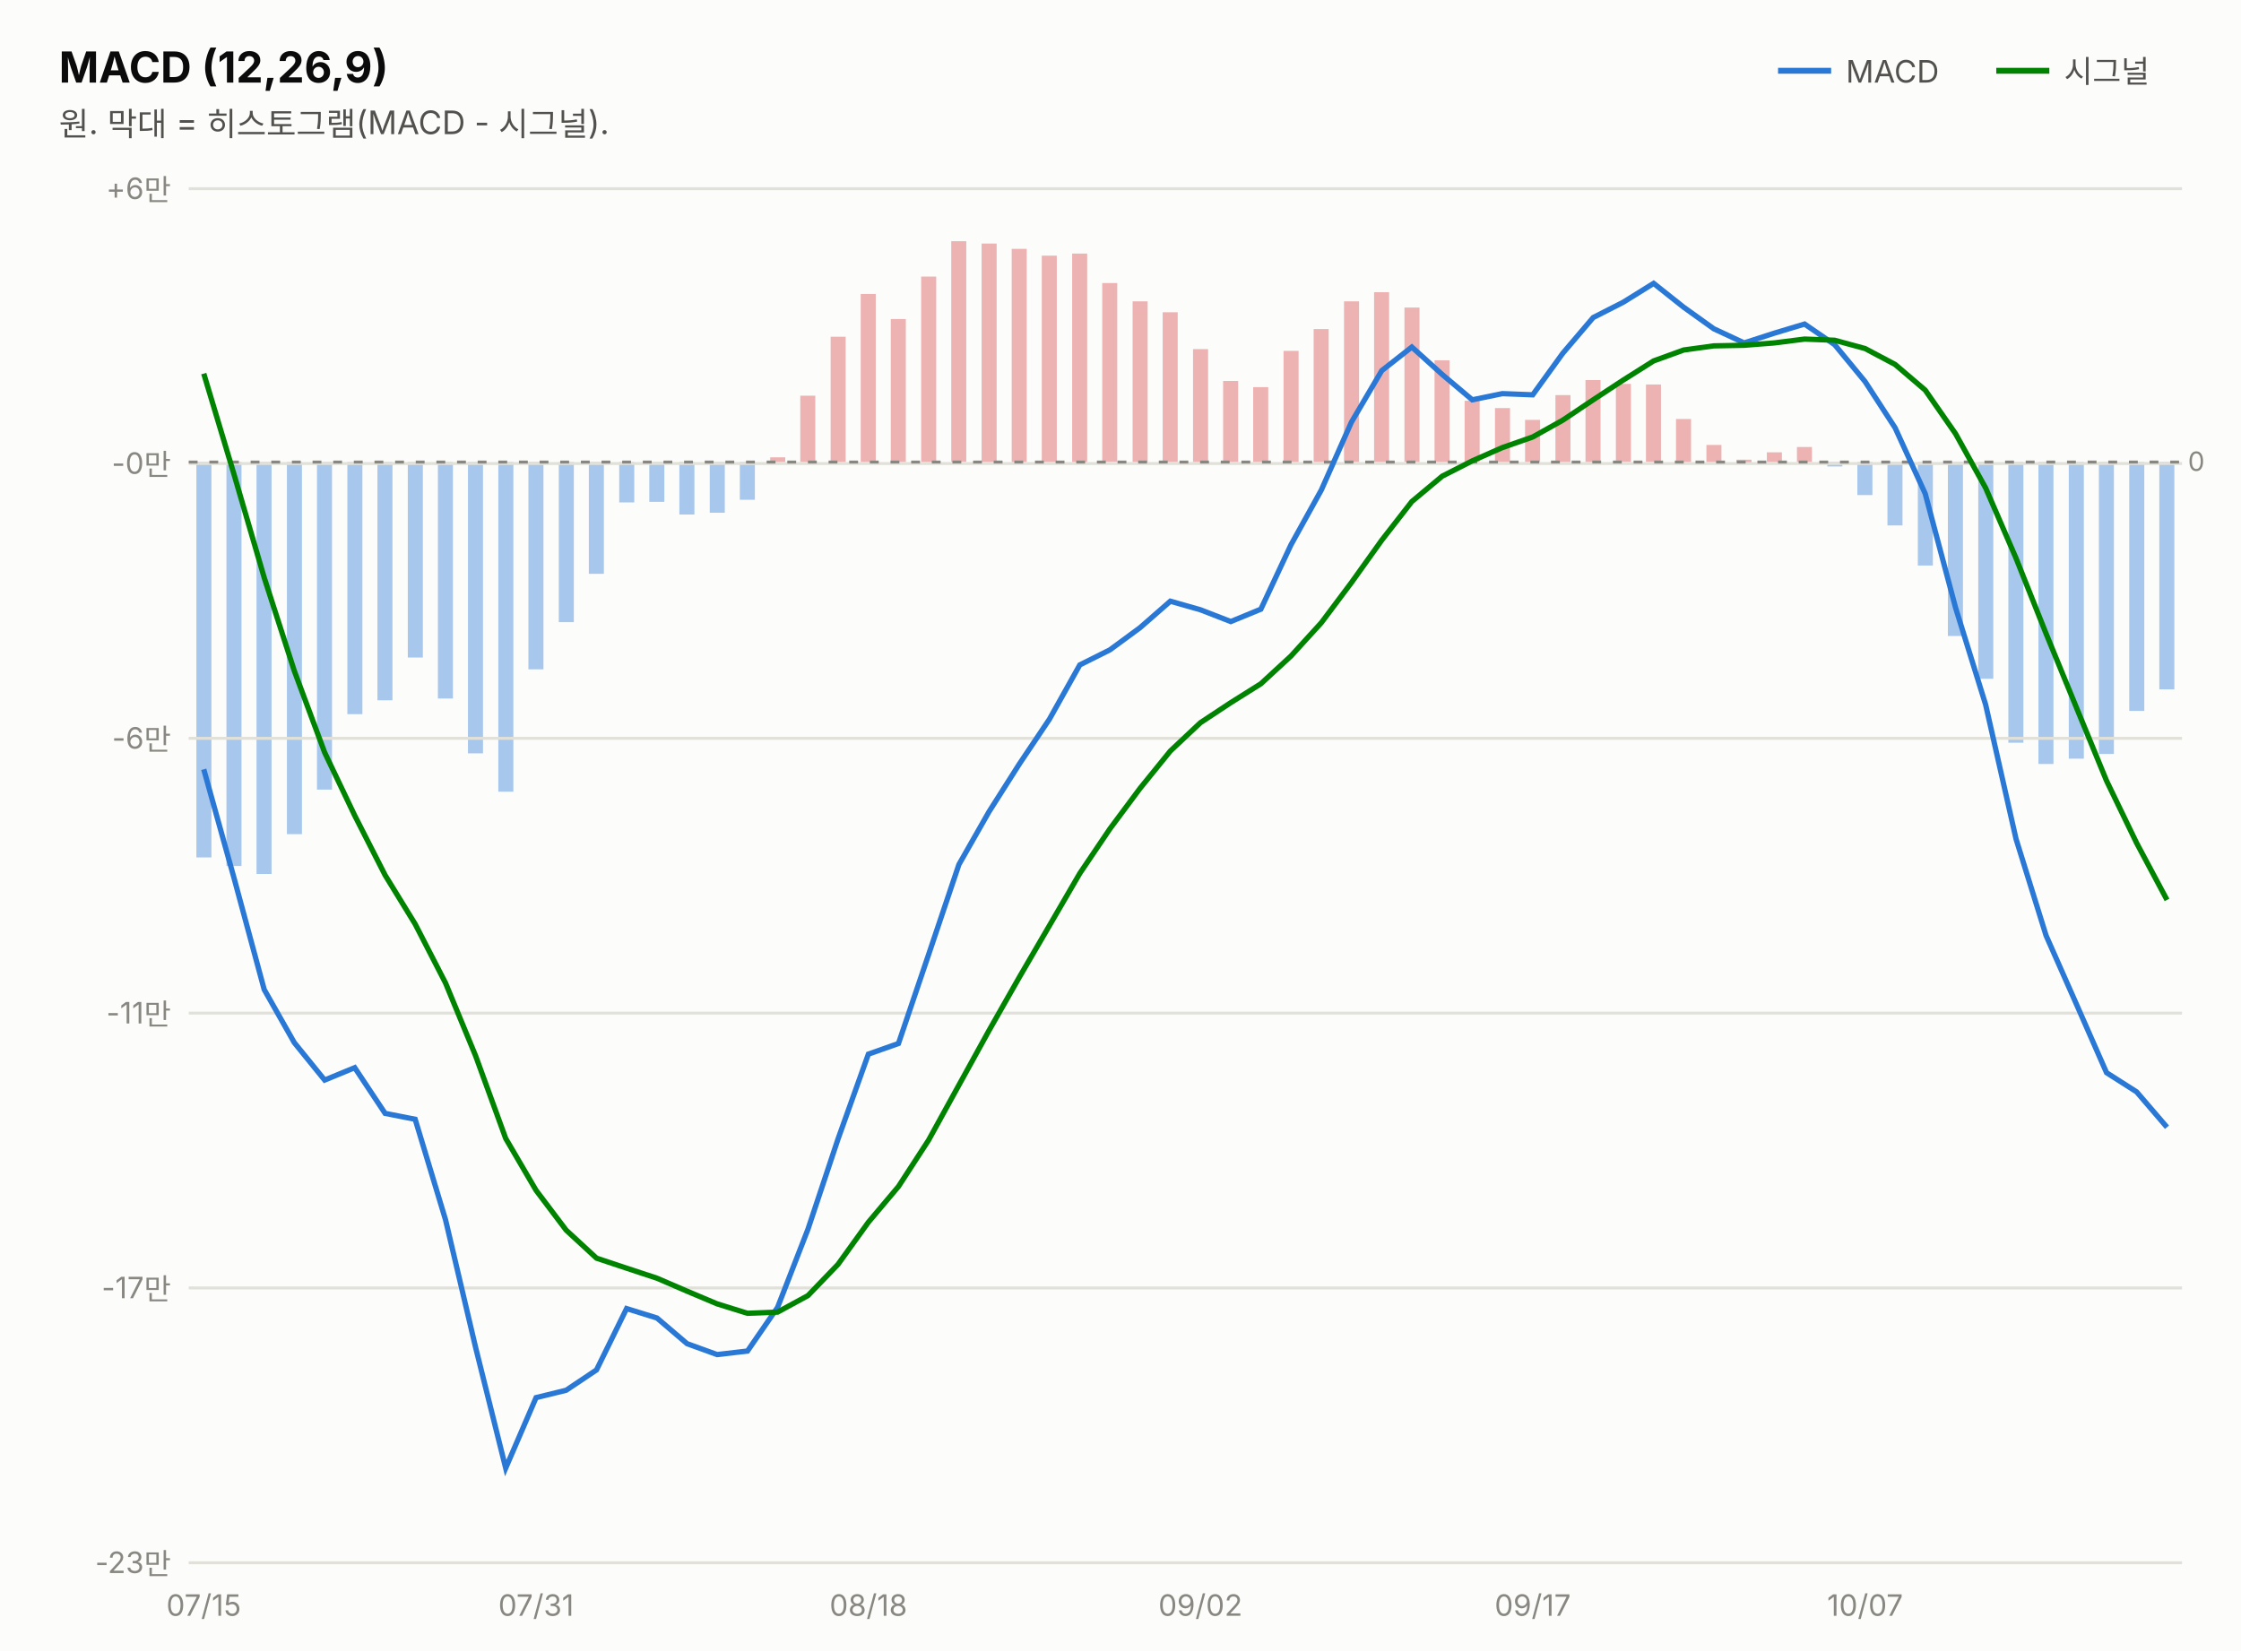
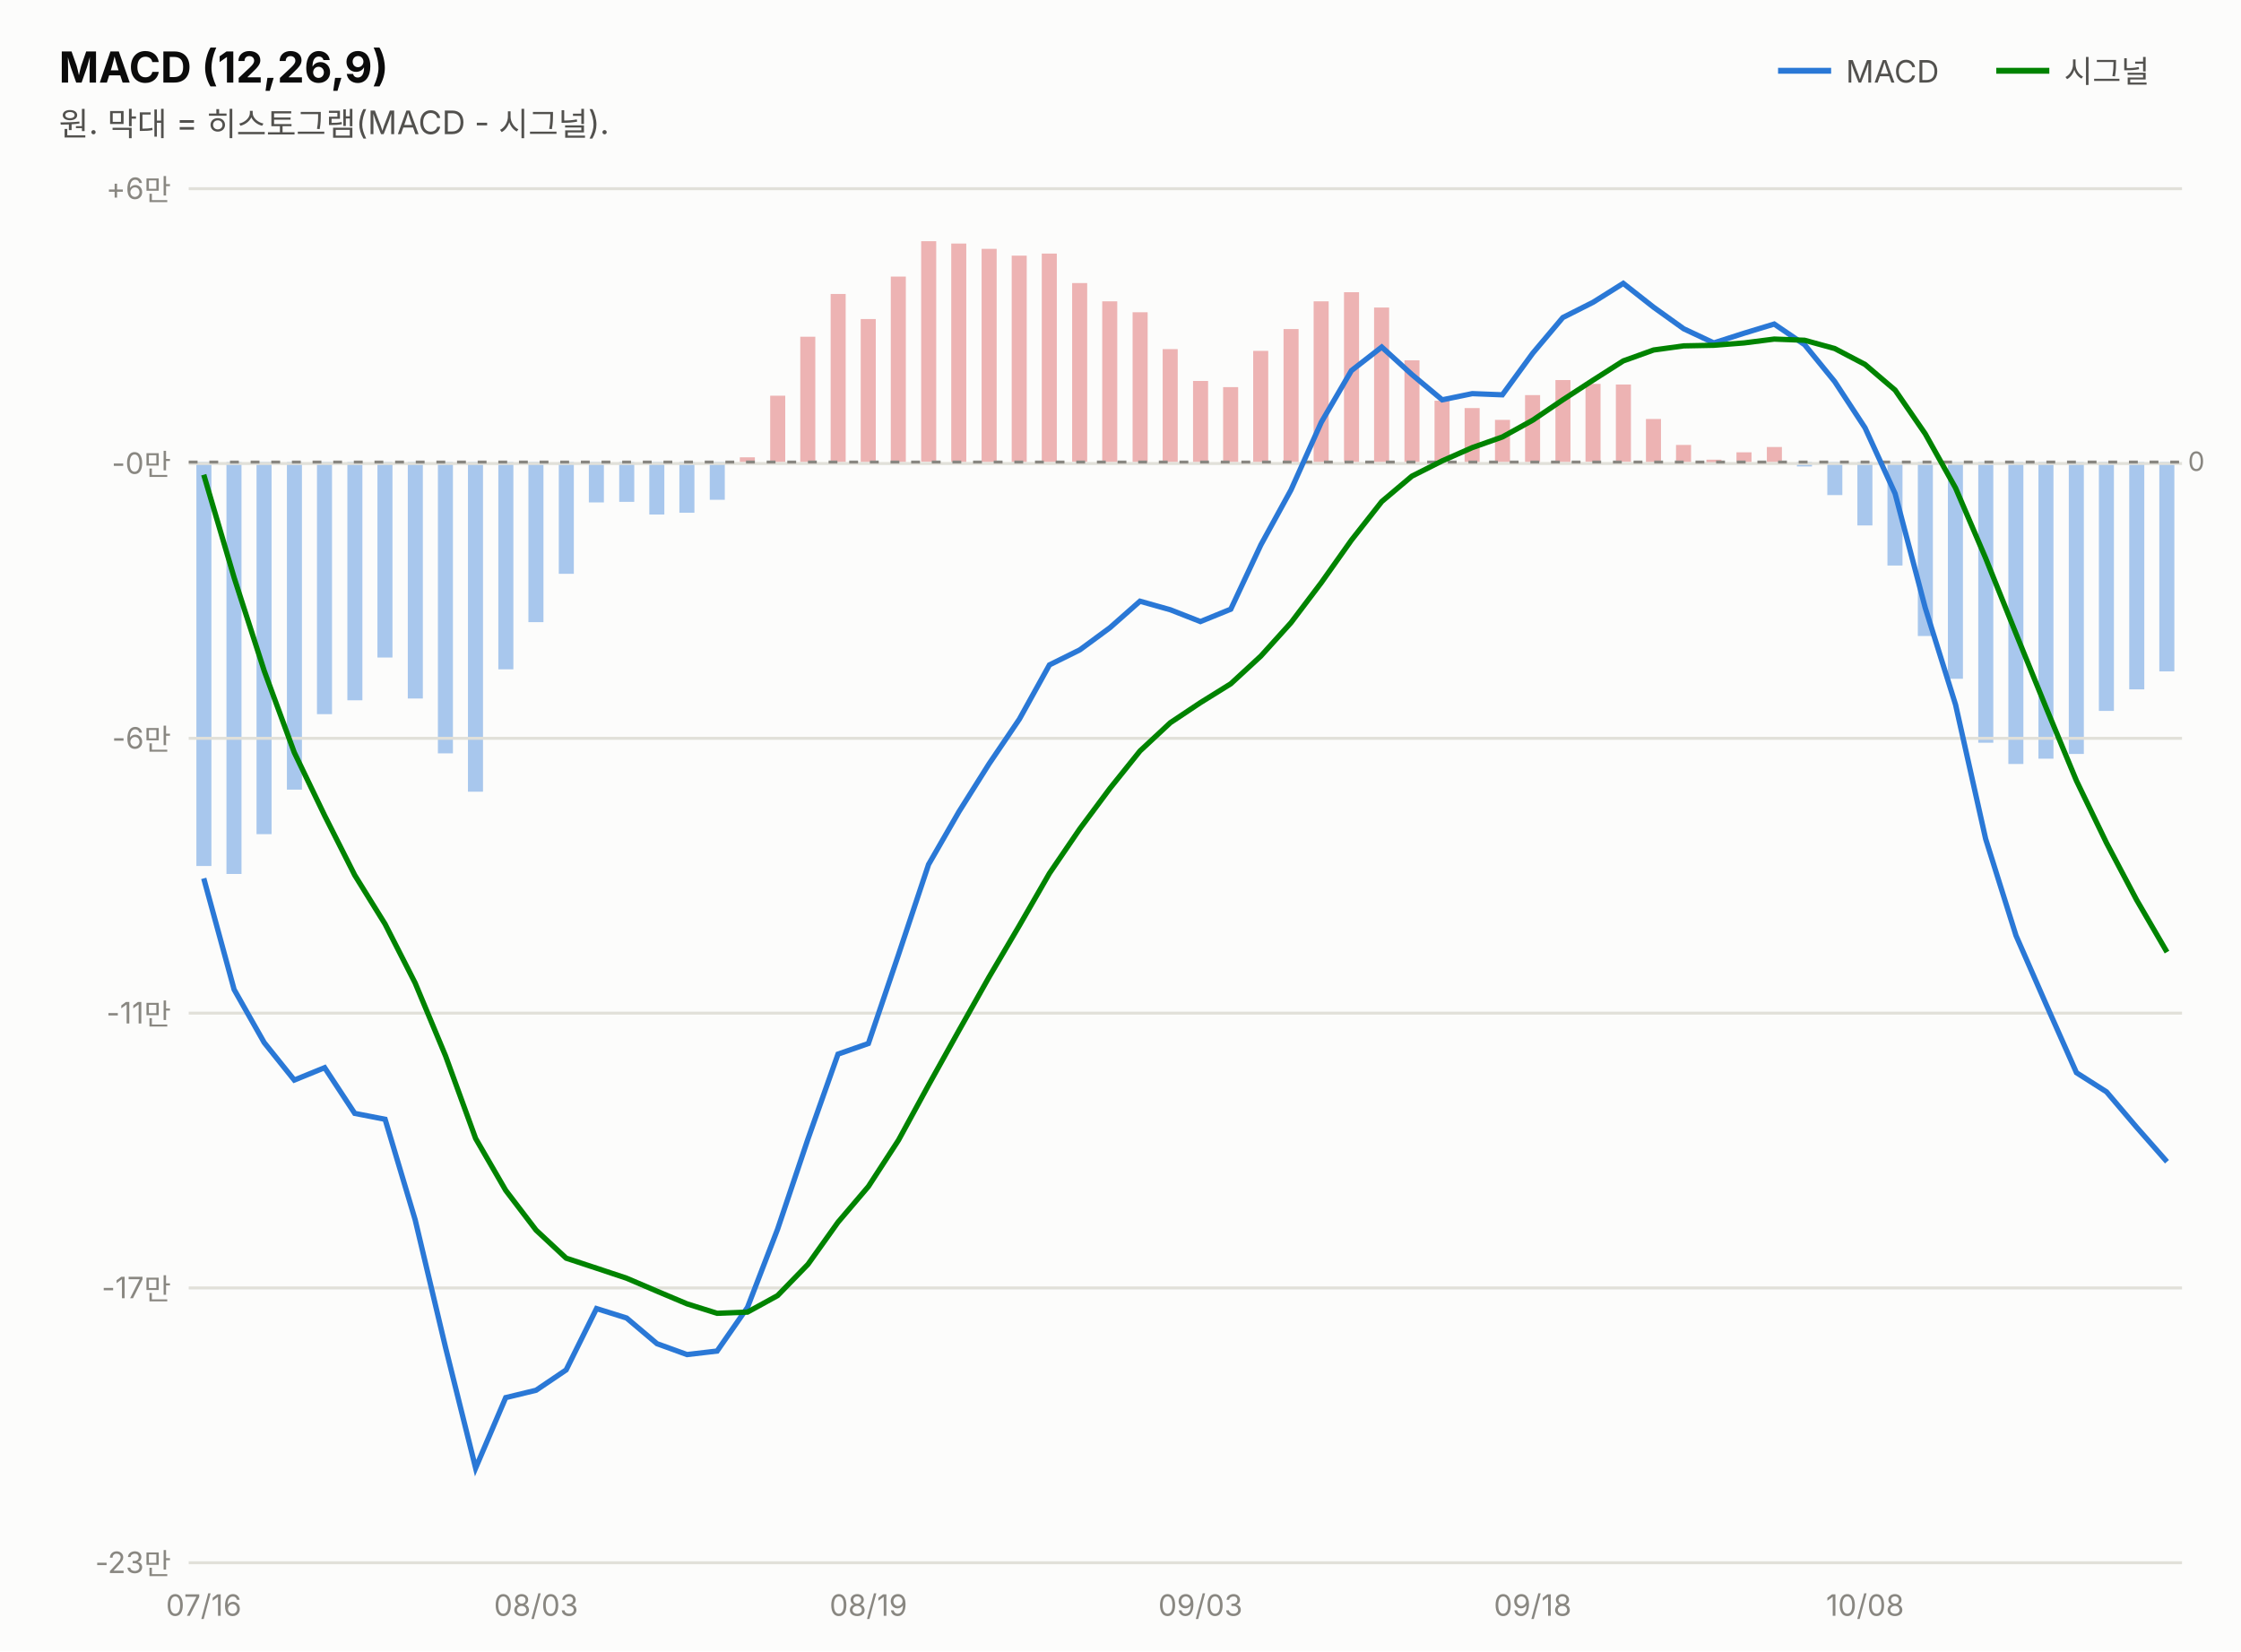
<svg xmlns="http://www.w3.org/2000/svg" width="760" height="560" viewBox="0 0 760 560" font-family="system-ui,-apple-system,&quot;Segoe UI&quot;,&quot;Malgun Gothic&quot;,&quot;Apple SD Gothic Neo&quot;,sans-serif">
  <rect width="760" height="560" fill="#fcfcfb" />
  <text x="20" y="28" font-size="14.5" font-weight="700" fill="#0b0b0b">MACD (12,26,9)</text>
  <text x="20" y="46" font-size="11" fill="#52514e">원. 막대 = 히스토그램(MACD - 시그널).</text>
  <line x1="603" y1="24" x2="621" y2="24" stroke="#2a78d6" stroke-width="2" />
  <text x="626" y="28" font-size="10.5" fill="#52514e">MACD</text>
-   <rect x="732.3" y="156.7" width="5.1" height="77.1" fill="#2a78d6" opacity="0.4" />
-   <rect x="722.1" y="156.7" width="5.1" height="84.4" fill="#2a78d6" opacity="0.4" />
-   <rect x="711.8" y="156.7" width="5.1" height="99.0" fill="#2a78d6" opacity="0.4" />
-   <rect x="701.6" y="156.7" width="5.1" height="100.6" fill="#2a78d6" opacity="0.4" />
-   <rect x="691.3" y="156.7" width="5.1" height="102.4" fill="#2a78d6" opacity="0.4" />
-   <rect x="681.1" y="156.7" width="5.1" height="95.2" fill="#2a78d6" opacity="0.4" />
-   <rect x="670.9" y="156.7" width="5.1" height="73.5" fill="#2a78d6" opacity="0.4" />
-   <rect x="660.6" y="156.7" width="5.1" height="59.0" fill="#2a78d6" opacity="0.4" />
-   <rect x="650.4" y="156.7" width="5.1" height="35.1" fill="#2a78d6" opacity="0.4" />
-   <rect x="640.1" y="156.7" width="5.1" height="21.5" fill="#2a78d6" opacity="0.4" />
-   <rect x="629.9" y="156.7" width="5.1" height="11.2" fill="#2a78d6" opacity="0.4" />
-   <rect x="619.7" y="156.7" width="5.1" height="1.5" fill="#2a78d6" opacity="0.4" />
-   <rect x="609.4" y="151.6" width="5.1" height="5.1" fill="#d64545" opacity="0.4" />
-   <rect x="599.2" y="153.4" width="5.1" height="3.3" fill="#d64545" opacity="0.4" />
-   <rect x="588.9" y="155.9" width="5.1" height="1.0" fill="#d64545" opacity="0.4" />
-   <rect x="578.7" y="150.9" width="5.1" height="5.8" fill="#d64545" opacity="0.4" />
-   <rect x="568.4" y="142.1" width="5.1" height="14.6" fill="#d64545" opacity="0.4" />
-   <rect x="558.2" y="130.4" width="5.1" height="26.2" fill="#d64545" opacity="0.4" />
-   <rect x="548.0" y="130.2" width="5.1" height="26.4" fill="#d64545" opacity="0.4" />
-   <rect x="537.7" y="128.9" width="5.1" height="27.8" fill="#d64545" opacity="0.4" />
-   <rect x="527.5" y="134.0" width="5.1" height="22.7" fill="#d64545" opacity="0.4" />
-   <rect x="517.2" y="142.4" width="5.1" height="14.3" fill="#d64545" opacity="0.4" />
-   <rect x="507.0" y="138.4" width="5.1" height="18.3" fill="#d64545" opacity="0.4" />
-   <rect x="496.7" y="135.9" width="5.1" height="20.7" fill="#d64545" opacity="0.4" />
-   <rect x="486.5" y="122.2" width="5.1" height="34.5" fill="#d64545" opacity="0.4" />
-   <rect x="476.3" y="104.3" width="5.1" height="52.4" fill="#d64545" opacity="0.4" />
-   <rect x="466.0" y="99.1" width="5.1" height="57.6" fill="#d64545" opacity="0.4" />
-   <rect x="455.8" y="102.2" width="5.1" height="54.5" fill="#d64545" opacity="0.4" />
-   <rect x="445.5" y="111.6" width="5.1" height="45.1" fill="#d64545" opacity="0.4" />
-   <rect x="435.3" y="119.0" width="5.1" height="37.7" fill="#d64545" opacity="0.4" />
-   <rect x="425.0" y="131.3" width="5.1" height="25.4" fill="#d64545" opacity="0.4" />
-   <rect x="414.8" y="129.2" width="5.1" height="27.5" fill="#d64545" opacity="0.4" />
-   <rect x="404.6" y="118.4" width="5.1" height="38.3" fill="#d64545" opacity="0.4" />
-   <rect x="394.3" y="105.9" width="5.1" height="50.8" fill="#d64545" opacity="0.4" />
-   <rect x="384.1" y="102.2" width="5.1" height="54.5" fill="#d64545" opacity="0.4" />
-   <rect x="373.8" y="96.0" width="5.1" height="60.6" fill="#d64545" opacity="0.4" />
-   <rect x="363.6" y="86.0" width="5.1" height="70.7" fill="#d64545" opacity="0.4" />
-   <rect x="353.3" y="86.7" width="5.1" height="70.0" fill="#d64545" opacity="0.4" />
-   <rect x="343.1" y="84.4" width="5.1" height="72.3" fill="#d64545" opacity="0.4" />
-   <rect x="332.9" y="82.6" width="5.1" height="74.1" fill="#d64545" opacity="0.4" />
-   <rect x="322.6" y="81.8" width="5.1" height="74.8" fill="#d64545" opacity="0.4" />
-   <rect x="312.4" y="93.8" width="5.1" height="62.9" fill="#d64545" opacity="0.4" />
-   <rect x="302.1" y="108.2" width="5.1" height="48.5" fill="#d64545" opacity="0.4" />
-   <rect x="291.9" y="99.7" width="5.1" height="57.0" fill="#d64545" opacity="0.4" />
-   <rect x="281.7" y="114.2" width="5.1" height="42.5" fill="#d64545" opacity="0.4" />
-   <rect x="271.4" y="134.2" width="5.1" height="22.5" fill="#d64545" opacity="0.4" />
-   <rect x="261.2" y="155.1" width="5.1" height="1.6" fill="#d64545" opacity="0.4" />
-   <rect x="250.9" y="156.7" width="5.1" height="12.8" fill="#2a78d6" opacity="0.4" />
-   <rect x="240.7" y="156.7" width="5.1" height="17.2" fill="#2a78d6" opacity="0.4" />
-   <rect x="230.4" y="156.7" width="5.1" height="17.8" fill="#2a78d6" opacity="0.4" />
-   <rect x="220.2" y="156.7" width="5.1" height="13.5" fill="#2a78d6" opacity="0.4" />
-   <rect x="210.0" y="156.7" width="5.1" height="13.7" fill="#2a78d6" opacity="0.4" />
-   <rect x="199.7" y="156.7" width="5.1" height="37.9" fill="#2a78d6" opacity="0.4" />
-   <rect x="189.5" y="156.7" width="5.1" height="54.3" fill="#2a78d6" opacity="0.4" />
-   <rect x="179.2" y="156.7" width="5.1" height="70.3" fill="#2a78d6" opacity="0.4" />
-   <rect x="169.0" y="156.7" width="5.1" height="111.8" fill="#2a78d6" opacity="0.4" />
-   <rect x="158.7" y="156.7" width="5.1" height="98.8" fill="#2a78d6" opacity="0.4" />
-   <rect x="148.5" y="156.7" width="5.1" height="80.2" fill="#2a78d6" opacity="0.4" />
-   <rect x="138.3" y="156.7" width="5.1" height="66.3" fill="#2a78d6" opacity="0.4" />
-   <rect x="128.0" y="156.7" width="5.1" height="80.8" fill="#2a78d6" opacity="0.4" />
-   <rect x="117.8" y="156.7" width="5.1" height="85.5" fill="#2a78d6" opacity="0.4" />
-   <rect x="107.5" y="156.7" width="5.1" height="111.1" fill="#2a78d6" opacity="0.4" />
-   <rect x="97.3" y="156.7" width="5.1" height="126.2" fill="#2a78d6" opacity="0.4" />
-   <rect x="87.0" y="156.7" width="5.1" height="139.7" fill="#2a78d6" opacity="0.4" />
-   <rect x="76.8" y="156.7" width="5.1" height="137.0" fill="#2a78d6" opacity="0.4" />
-   <rect x="66.6" y="156.7" width="5.1" height="134.1" fill="#2a78d6" opacity="0.4" />
+   <rect x="732.3" y="156.7" width="5.1" height="71.0" fill="#2a78d6" opacity="0.4" />
+   <rect x="722.1" y="156.7" width="5.1" height="77.1" fill="#2a78d6" opacity="0.4" />
+   <rect x="711.8" y="156.7" width="5.1" height="84.4" fill="#2a78d6" opacity="0.4" />
+   <rect x="701.6" y="156.7" width="5.1" height="99.0" fill="#2a78d6" opacity="0.4" />
+   <rect x="691.3" y="156.7" width="5.1" height="100.6" fill="#2a78d6" opacity="0.4" />
+   <rect x="681.1" y="156.7" width="5.1" height="102.4" fill="#2a78d6" opacity="0.4" />
+   <rect x="670.9" y="156.7" width="5.1" height="95.2" fill="#2a78d6" opacity="0.4" />
+   <rect x="660.6" y="156.7" width="5.1" height="73.5" fill="#2a78d6" opacity="0.4" />
+   <rect x="650.4" y="156.7" width="5.1" height="59.0" fill="#2a78d6" opacity="0.4" />
+   <rect x="640.1" y="156.7" width="5.1" height="35.1" fill="#2a78d6" opacity="0.4" />
+   <rect x="629.9" y="156.7" width="5.1" height="21.5" fill="#2a78d6" opacity="0.4" />
+   <rect x="619.7" y="156.7" width="5.1" height="11.2" fill="#2a78d6" opacity="0.4" />
+   <rect x="609.4" y="156.7" width="5.1" height="1.5" fill="#2a78d6" opacity="0.4" />
+   <rect x="599.2" y="151.6" width="5.1" height="5.1" fill="#d64545" opacity="0.4" />
+   <rect x="588.9" y="153.4" width="5.1" height="3.3" fill="#d64545" opacity="0.4" />
+   <rect x="578.7" y="155.9" width="5.1" height="1.0" fill="#d64545" opacity="0.4" />
+   <rect x="568.4" y="150.9" width="5.1" height="5.8" fill="#d64545" opacity="0.4" />
+   <rect x="558.2" y="142.1" width="5.1" height="14.6" fill="#d64545" opacity="0.4" />
+   <rect x="548.0" y="130.4" width="5.1" height="26.2" fill="#d64545" opacity="0.4" />
+   <rect x="537.7" y="130.2" width="5.1" height="26.4" fill="#d64545" opacity="0.4" />
+   <rect x="527.5" y="128.9" width="5.1" height="27.8" fill="#d64545" opacity="0.4" />
+   <rect x="517.2" y="134.0" width="5.1" height="22.7" fill="#d64545" opacity="0.4" />
+   <rect x="507.0" y="142.4" width="5.1" height="14.3" fill="#d64545" opacity="0.4" />
+   <rect x="496.7" y="138.4" width="5.1" height="18.3" fill="#d64545" opacity="0.4" />
+   <rect x="486.5" y="135.9" width="5.1" height="20.7" fill="#d64545" opacity="0.4" />
+   <rect x="476.3" y="122.2" width="5.1" height="34.5" fill="#d64545" opacity="0.4" />
+   <rect x="466.0" y="104.3" width="5.1" height="52.4" fill="#d64545" opacity="0.4" />
+   <rect x="455.8" y="99.1" width="5.1" height="57.6" fill="#d64545" opacity="0.4" />
+   <rect x="445.5" y="102.2" width="5.1" height="54.5" fill="#d64545" opacity="0.4" />
+   <rect x="435.3" y="111.6" width="5.1" height="45.1" fill="#d64545" opacity="0.4" />
+   <rect x="425.0" y="119.0" width="5.1" height="37.7" fill="#d64545" opacity="0.4" />
+   <rect x="414.8" y="131.3" width="5.1" height="25.4" fill="#d64545" opacity="0.4" />
+   <rect x="404.6" y="129.2" width="5.1" height="27.5" fill="#d64545" opacity="0.4" />
+   <rect x="394.3" y="118.4" width="5.1" height="38.3" fill="#d64545" opacity="0.4" />
+   <rect x="384.1" y="105.9" width="5.1" height="50.8" fill="#d64545" opacity="0.4" />
+   <rect x="373.8" y="102.2" width="5.1" height="54.5" fill="#d64545" opacity="0.4" />
+   <rect x="363.6" y="96.0" width="5.1" height="60.6" fill="#d64545" opacity="0.4" />
+   <rect x="353.3" y="86.0" width="5.1" height="70.7" fill="#d64545" opacity="0.4" />
+   <rect x="343.1" y="86.7" width="5.1" height="70.0" fill="#d64545" opacity="0.4" />
+   <rect x="332.9" y="84.4" width="5.1" height="72.3" fill="#d64545" opacity="0.4" />
+   <rect x="322.6" y="82.6" width="5.1" height="74.1" fill="#d64545" opacity="0.4" />
+   <rect x="312.4" y="81.8" width="5.1" height="74.8" fill="#d64545" opacity="0.4" />
+   <rect x="302.1" y="93.8" width="5.1" height="62.9" fill="#d64545" opacity="0.4" />
+   <rect x="291.9" y="108.2" width="5.1" height="48.5" fill="#d64545" opacity="0.4" />
+   <rect x="281.7" y="99.7" width="5.1" height="57.0" fill="#d64545" opacity="0.4" />
+   <rect x="271.4" y="114.2" width="5.1" height="42.5" fill="#d64545" opacity="0.4" />
+   <rect x="261.2" y="134.2" width="5.1" height="22.5" fill="#d64545" opacity="0.4" />
+   <rect x="250.9" y="155.1" width="5.1" height="1.6" fill="#d64545" opacity="0.4" />
+   <rect x="240.7" y="156.7" width="5.1" height="12.8" fill="#2a78d6" opacity="0.4" />
+   <rect x="230.4" y="156.7" width="5.1" height="17.2" fill="#2a78d6" opacity="0.4" />
+   <rect x="220.2" y="156.7" width="5.1" height="17.8" fill="#2a78d6" opacity="0.4" />
+   <rect x="210.0" y="156.7" width="5.1" height="13.5" fill="#2a78d6" opacity="0.4" />
+   <rect x="199.7" y="156.7" width="5.1" height="13.7" fill="#2a78d6" opacity="0.4" />
+   <rect x="189.5" y="156.7" width="5.1" height="37.9" fill="#2a78d6" opacity="0.4" />
+   <rect x="179.2" y="156.7" width="5.1" height="54.3" fill="#2a78d6" opacity="0.4" />
+   <rect x="169.0" y="156.7" width="5.1" height="70.3" fill="#2a78d6" opacity="0.4" />
+   <rect x="158.7" y="156.7" width="5.1" height="111.8" fill="#2a78d6" opacity="0.4" />
+   <rect x="148.5" y="156.7" width="5.1" height="98.8" fill="#2a78d6" opacity="0.4" />
+   <rect x="138.3" y="156.7" width="5.1" height="80.2" fill="#2a78d6" opacity="0.4" />
+   <rect x="128.0" y="156.7" width="5.1" height="66.3" fill="#2a78d6" opacity="0.4" />
+   <rect x="117.8" y="156.7" width="5.1" height="80.8" fill="#2a78d6" opacity="0.4" />
+   <rect x="107.5" y="156.7" width="5.1" height="85.5" fill="#2a78d6" opacity="0.4" />
+   <rect x="97.3" y="156.7" width="5.1" height="111.1" fill="#2a78d6" opacity="0.4" />
+   <rect x="87.0" y="156.7" width="5.1" height="126.2" fill="#2a78d6" opacity="0.4" />
+   <rect x="76.8" y="156.7" width="5.1" height="139.7" fill="#2a78d6" opacity="0.4" />
+   <rect x="66.6" y="156.7" width="5.1" height="137.0" fill="#2a78d6" opacity="0.4" />
  <line x1="677" y1="24" x2="695" y2="24" stroke="#008300" stroke-width="2" />
  <text x="700" y="28" font-size="10.5" fill="#52514e">시그널</text>
  <line x1="64" y1="530.0" x2="740" y2="530.0" stroke="#e1e0d9" stroke-width="1" />
  <text x="58" y="533.5" font-size="10" fill="#898781" text-anchor="end" style="font-variant-numeric:tabular-nums">-23만</text>
  <line x1="64" y1="436.8" x2="740" y2="436.8" stroke="#e1e0d9" stroke-width="1" />
  <text x="58" y="440.3" font-size="10" fill="#898781" text-anchor="end" style="font-variant-numeric:tabular-nums">-17만</text>
  <line x1="64" y1="343.6" x2="740" y2="343.6" stroke="#e1e0d9" stroke-width="1" />
  <text x="58" y="347.1" font-size="10" fill="#898781" text-anchor="end" style="font-variant-numeric:tabular-nums">-11만</text>
  <line x1="64" y1="250.4" x2="740" y2="250.4" stroke="#e1e0d9" stroke-width="1" />
  <text x="58" y="253.9" font-size="10" fill="#898781" text-anchor="end" style="font-variant-numeric:tabular-nums">-6만</text>
  <line x1="64" y1="157.2" x2="740" y2="157.2" stroke="#e1e0d9" stroke-width="1" />
  <text x="58" y="160.7" font-size="10" fill="#898781" text-anchor="end" style="font-variant-numeric:tabular-nums">-0만</text>
  <line x1="64" y1="64.0" x2="740" y2="64.0" stroke="#e1e0d9" stroke-width="1" />
  <text x="58" y="67.5" font-size="10" fill="#898781" text-anchor="end" style="font-variant-numeric:tabular-nums">+6만</text>
  <line x1="64" y1="156.7" x2="740" y2="156.7" stroke="#898781" stroke-width="1" stroke-dasharray="3 4" />
  <text x="742" y="159.7" font-size="9" fill="#898781">0</text>
-   <path d="M69.1,260.9 L79.4,297.9 L89.6,335.6 L99.8,353.6 L110.1,366.3 L120.3,362.1 L130.6,377.6 L140.8,379.6 L151.1,413.7 L161.3,457.0 L171.5,497.9 L181.8,474.0 L192.0,471.5 L202.3,464.6 L212.5,443.8 L222.8,447.0 L233.0,455.7 L243.2,459.4 L253.5,458.2 L263.7,443.4 L274.0,416.9 L284.2,386.3 L294.5,357.5 L304.7,353.9 L314.9,323.8 L325.2,293.2 L335.4,275.3 L345.7,259.1 L355.9,243.9 L366.2,225.5 L376.4,220.4 L386.6,212.9 L396.9,203.9 L407.1,206.8 L417.4,210.8 L427.6,206.6 L437.8,184.8 L448.1,166.2 L458.3,143.2 L468.6,125.7 L478.8,117.7 L489.1,127.0 L499.3,135.6 L509.5,133.5 L519.8,133.9 L530.0,119.8 L540.3,107.7 L550.5,102.5 L560.8,96.1 L571.0,104.2 L581.2,111.5 L591.5,116.3 L601.7,113.0 L612.0,109.9 L622.2,116.9 L632.5,129.4 L642.7,145.1 L652.9,167.4 L663.2,206.1 L673.4,239.0 L683.7,284.5 L693.9,317.3 L704.2,340.6 L714.4,363.8 L724.6,370.3 L734.9,382.3" fill="none" stroke="#2a78d6" stroke-width="1.8" />
-   <path d="M69.1,126.7 L79.4,161.0 L89.6,195.9 L99.8,227.5 L110.1,255.2 L120.3,276.6 L130.6,296.8 L140.8,313.4 L151.1,333.4 L161.3,358.1 L171.5,386.1 L181.8,403.7 L192.0,417.2 L202.3,426.7 L212.5,430.1 L222.8,433.5 L233.0,437.9 L243.2,442.2 L253.5,445.4 L263.7,445.0 L274.0,439.4 L284.2,428.8 L294.5,414.5 L304.7,402.4 L314.9,386.7 L325.2,368.0 L335.4,349.5 L345.7,331.4 L355.9,313.9 L366.2,296.2 L376.4,281.1 L386.6,267.4 L396.9,254.7 L407.1,245.1 L417.4,238.3 L427.6,231.9 L437.8,222.5 L448.1,211.2 L458.3,197.6 L468.6,183.2 L478.8,170.1 L489.1,161.5 L499.3,156.3 L509.5,151.8 L519.8,148.2 L530.0,142.5 L540.3,135.6 L550.5,128.9 L560.8,122.4 L571.0,118.7 L581.2,117.3 L591.5,117.1 L601.7,116.3 L612.0,115.0 L622.2,115.4 L632.5,118.2 L642.7,123.6 L652.9,132.3 L663.2,147.1 L673.4,165.5 L683.7,189.3 L693.9,214.9 L704.2,240.0 L714.4,264.8 L724.6,285.9 L734.9,305.2" fill="none" stroke="#008300" stroke-width="1.8" />
-   <text x="69.1" y="548" font-size="10" fill="#898781" text-anchor="middle">07/15</text>
-   <text x="181.8" y="548" font-size="10" fill="#898781" text-anchor="middle">07/31</text>
-   <text x="294.5" y="548" font-size="10" fill="#898781" text-anchor="middle">08/18</text>
-   <text x="407.1" y="548" font-size="10" fill="#898781" text-anchor="middle">09/02</text>
-   <text x="519.8" y="548" font-size="10" fill="#898781" text-anchor="middle">09/17</text>
-   <text x="632.5" y="548" font-size="10" fill="#898781" text-anchor="middle">10/07</text>
+   <path d="M69.1,297.9 L79.4,335.6 L89.6,353.6 L99.8,366.3 L110.1,362.1 L120.3,377.6 L130.6,379.6 L140.8,413.7 L151.1,457.0 L161.3,497.9 L171.5,474.0 L181.8,471.5 L192.0,464.6 L202.3,443.8 L212.5,447.0 L222.8,455.7 L233.0,459.4 L243.2,458.2 L253.5,443.4 L263.7,416.9 L274.0,386.3 L284.2,357.5 L294.5,353.9 L304.7,323.8 L314.9,293.2 L325.2,275.3 L335.4,259.1 L345.7,243.9 L355.9,225.5 L366.2,220.4 L376.4,212.9 L386.6,203.9 L396.9,206.8 L407.1,210.8 L417.4,206.6 L427.6,184.8 L437.8,166.2 L448.1,143.2 L458.3,125.7 L468.6,117.7 L478.8,127.0 L489.1,135.6 L499.3,133.5 L509.5,133.9 L519.8,119.8 L530.0,107.7 L540.3,102.5 L550.5,96.1 L560.8,104.2 L571.0,111.5 L581.2,116.3 L591.5,113.0 L601.7,109.9 L612.0,116.9 L622.2,129.4 L632.5,145.1 L642.7,167.4 L652.9,206.1 L663.2,239.0 L673.4,284.5 L683.7,317.3 L693.9,340.6 L704.2,363.8 L714.4,370.3 L724.6,382.3 L734.9,394.0" fill="none" stroke="#2a78d6" stroke-width="1.8" />
+   <path d="M69.1,161.0 L79.4,195.9 L89.6,227.5 L99.8,255.2 L110.1,276.6 L120.3,296.8 L130.6,313.4 L140.8,333.4 L151.1,358.1 L161.3,386.1 L171.5,403.7 L181.8,417.2 L192.0,426.7 L202.3,430.1 L212.5,433.5 L222.8,437.9 L233.0,442.2 L243.2,445.4 L253.5,445.0 L263.7,439.4 L274.0,428.8 L284.2,414.5 L294.5,402.4 L304.7,386.7 L314.9,368.0 L325.2,349.5 L335.4,331.4 L345.7,313.9 L355.9,296.2 L366.2,281.1 L376.4,267.4 L386.6,254.7 L396.9,245.1 L407.1,238.3 L417.4,231.9 L427.6,222.5 L437.8,211.2 L448.1,197.6 L458.3,183.2 L468.6,170.1 L478.8,161.5 L489.1,156.3 L499.3,151.8 L509.5,148.2 L519.8,142.5 L530.0,135.6 L540.3,128.9 L550.5,122.4 L560.8,118.7 L571.0,117.3 L581.2,117.1 L591.5,116.3 L601.7,115.0 L612.0,115.4 L622.2,118.2 L632.5,123.6 L642.7,132.3 L652.9,147.1 L663.2,165.5 L673.4,189.3 L683.7,214.9 L693.9,240.0 L704.2,264.8 L714.4,285.9 L724.6,305.2 L734.9,322.9" fill="none" stroke="#008300" stroke-width="1.8" />
+   <text x="69.1" y="548" font-size="10" fill="#898781" text-anchor="middle">07/16</text>
+   <text x="181.8" y="548" font-size="10" fill="#898781" text-anchor="middle">08/03</text>
+   <text x="294.5" y="548" font-size="10" fill="#898781" text-anchor="middle">08/19</text>
+   <text x="407.1" y="548" font-size="10" fill="#898781" text-anchor="middle">09/03</text>
+   <text x="519.8" y="548" font-size="10" fill="#898781" text-anchor="middle">09/18</text>
+   <text x="632.5" y="548" font-size="10" fill="#898781" text-anchor="middle">10/08</text>
</svg>
